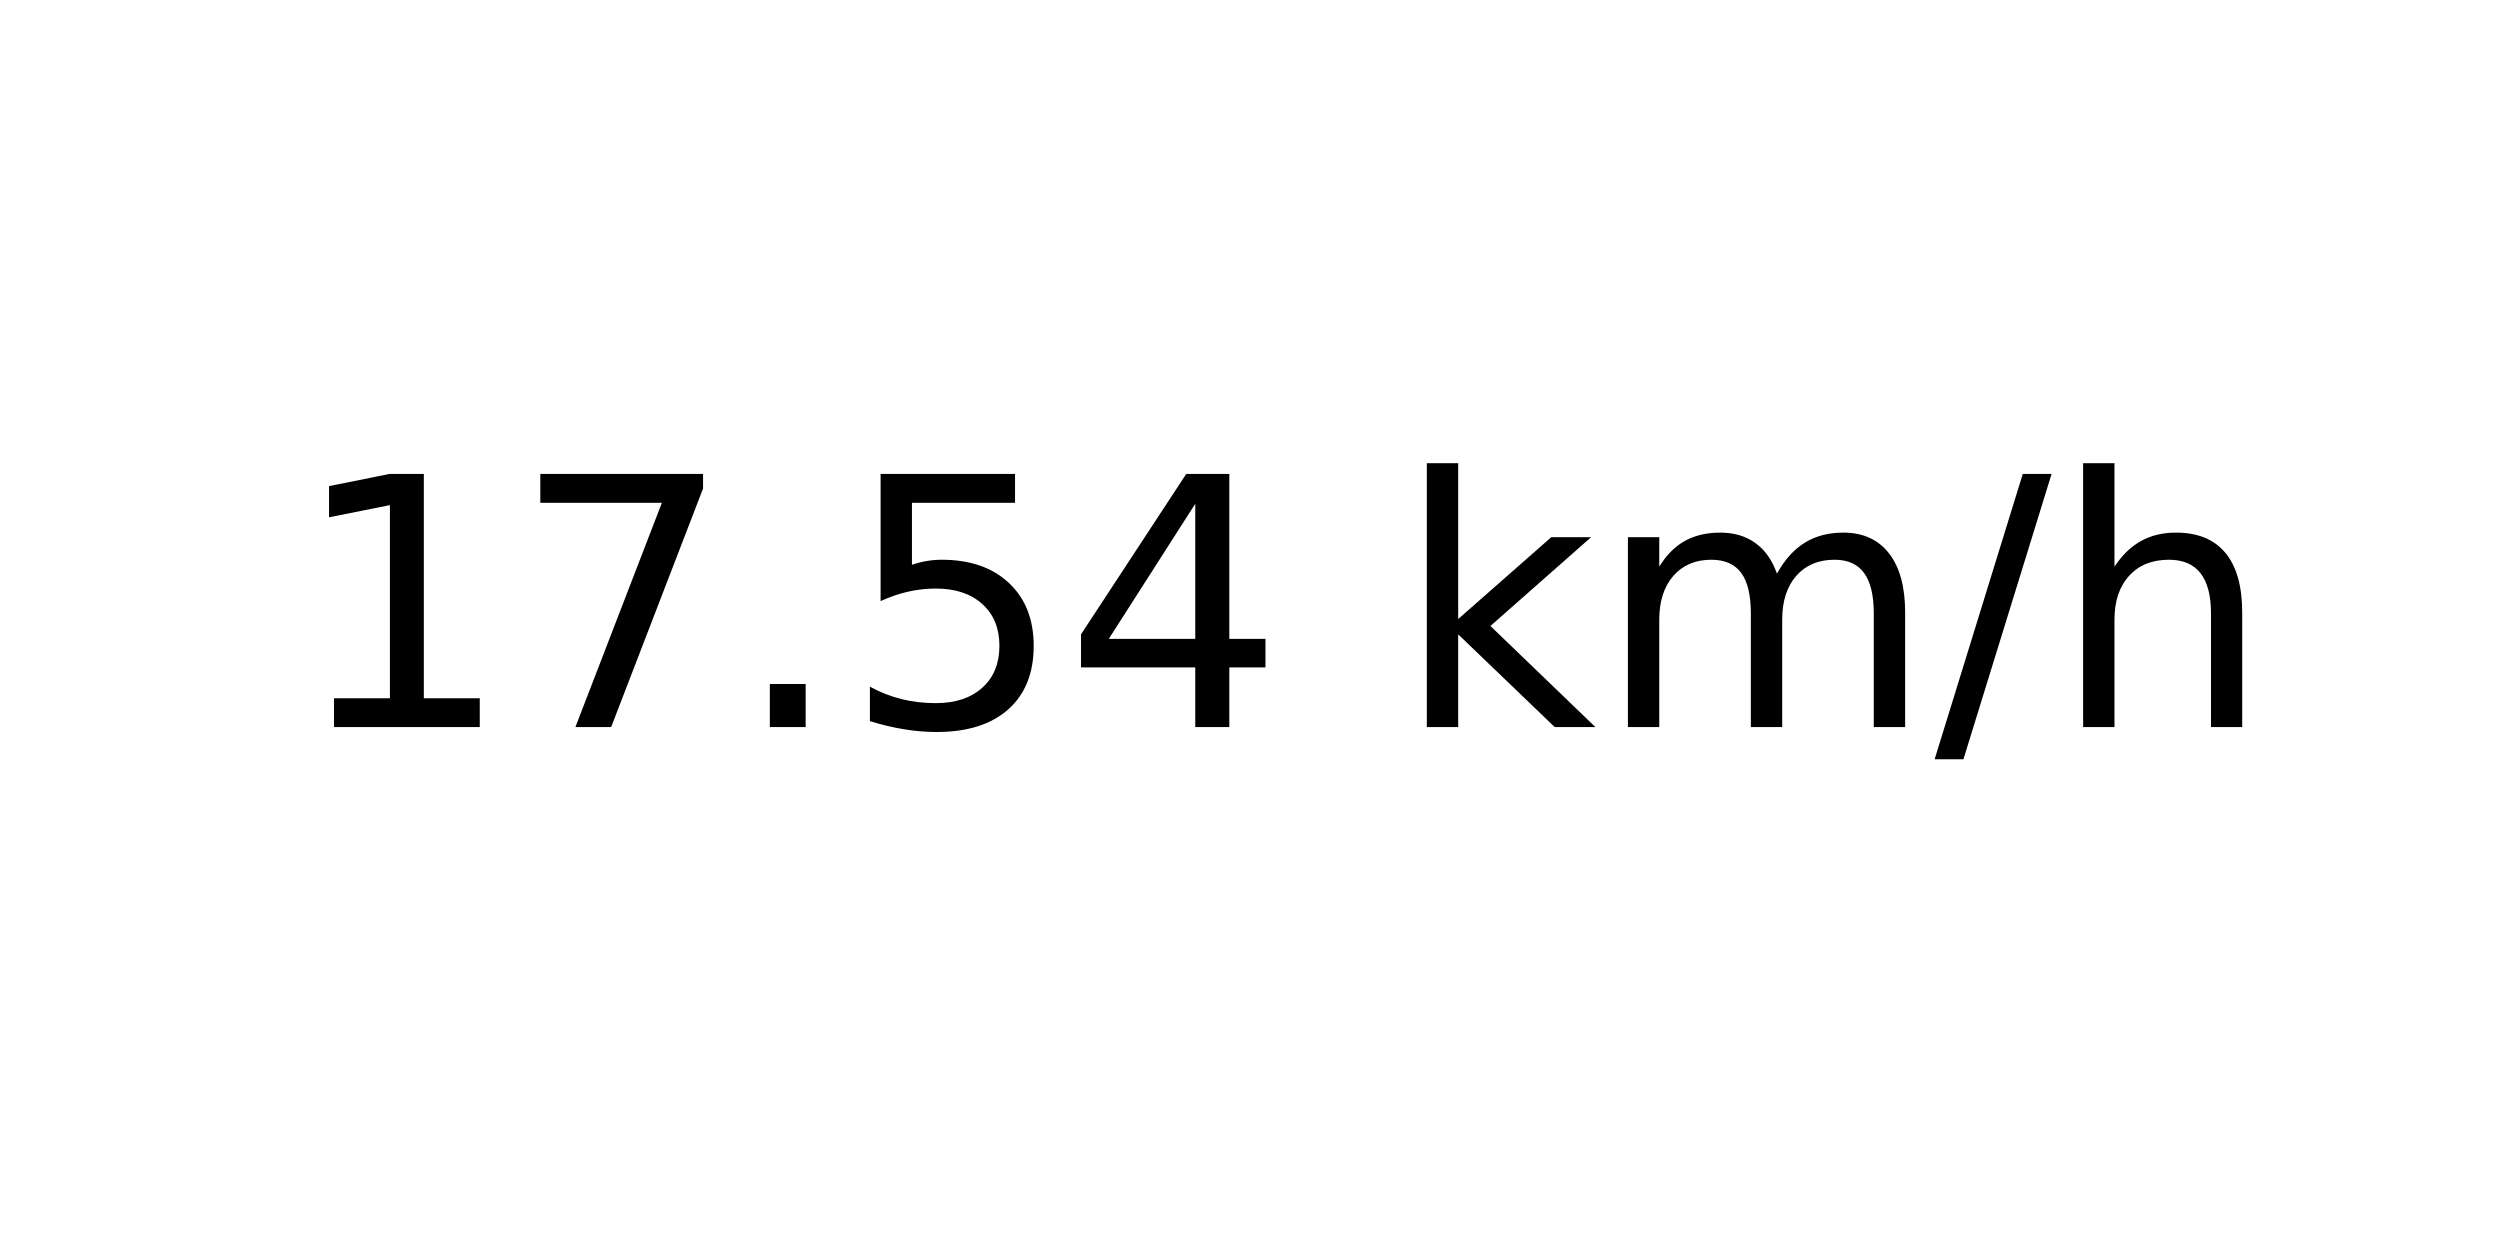
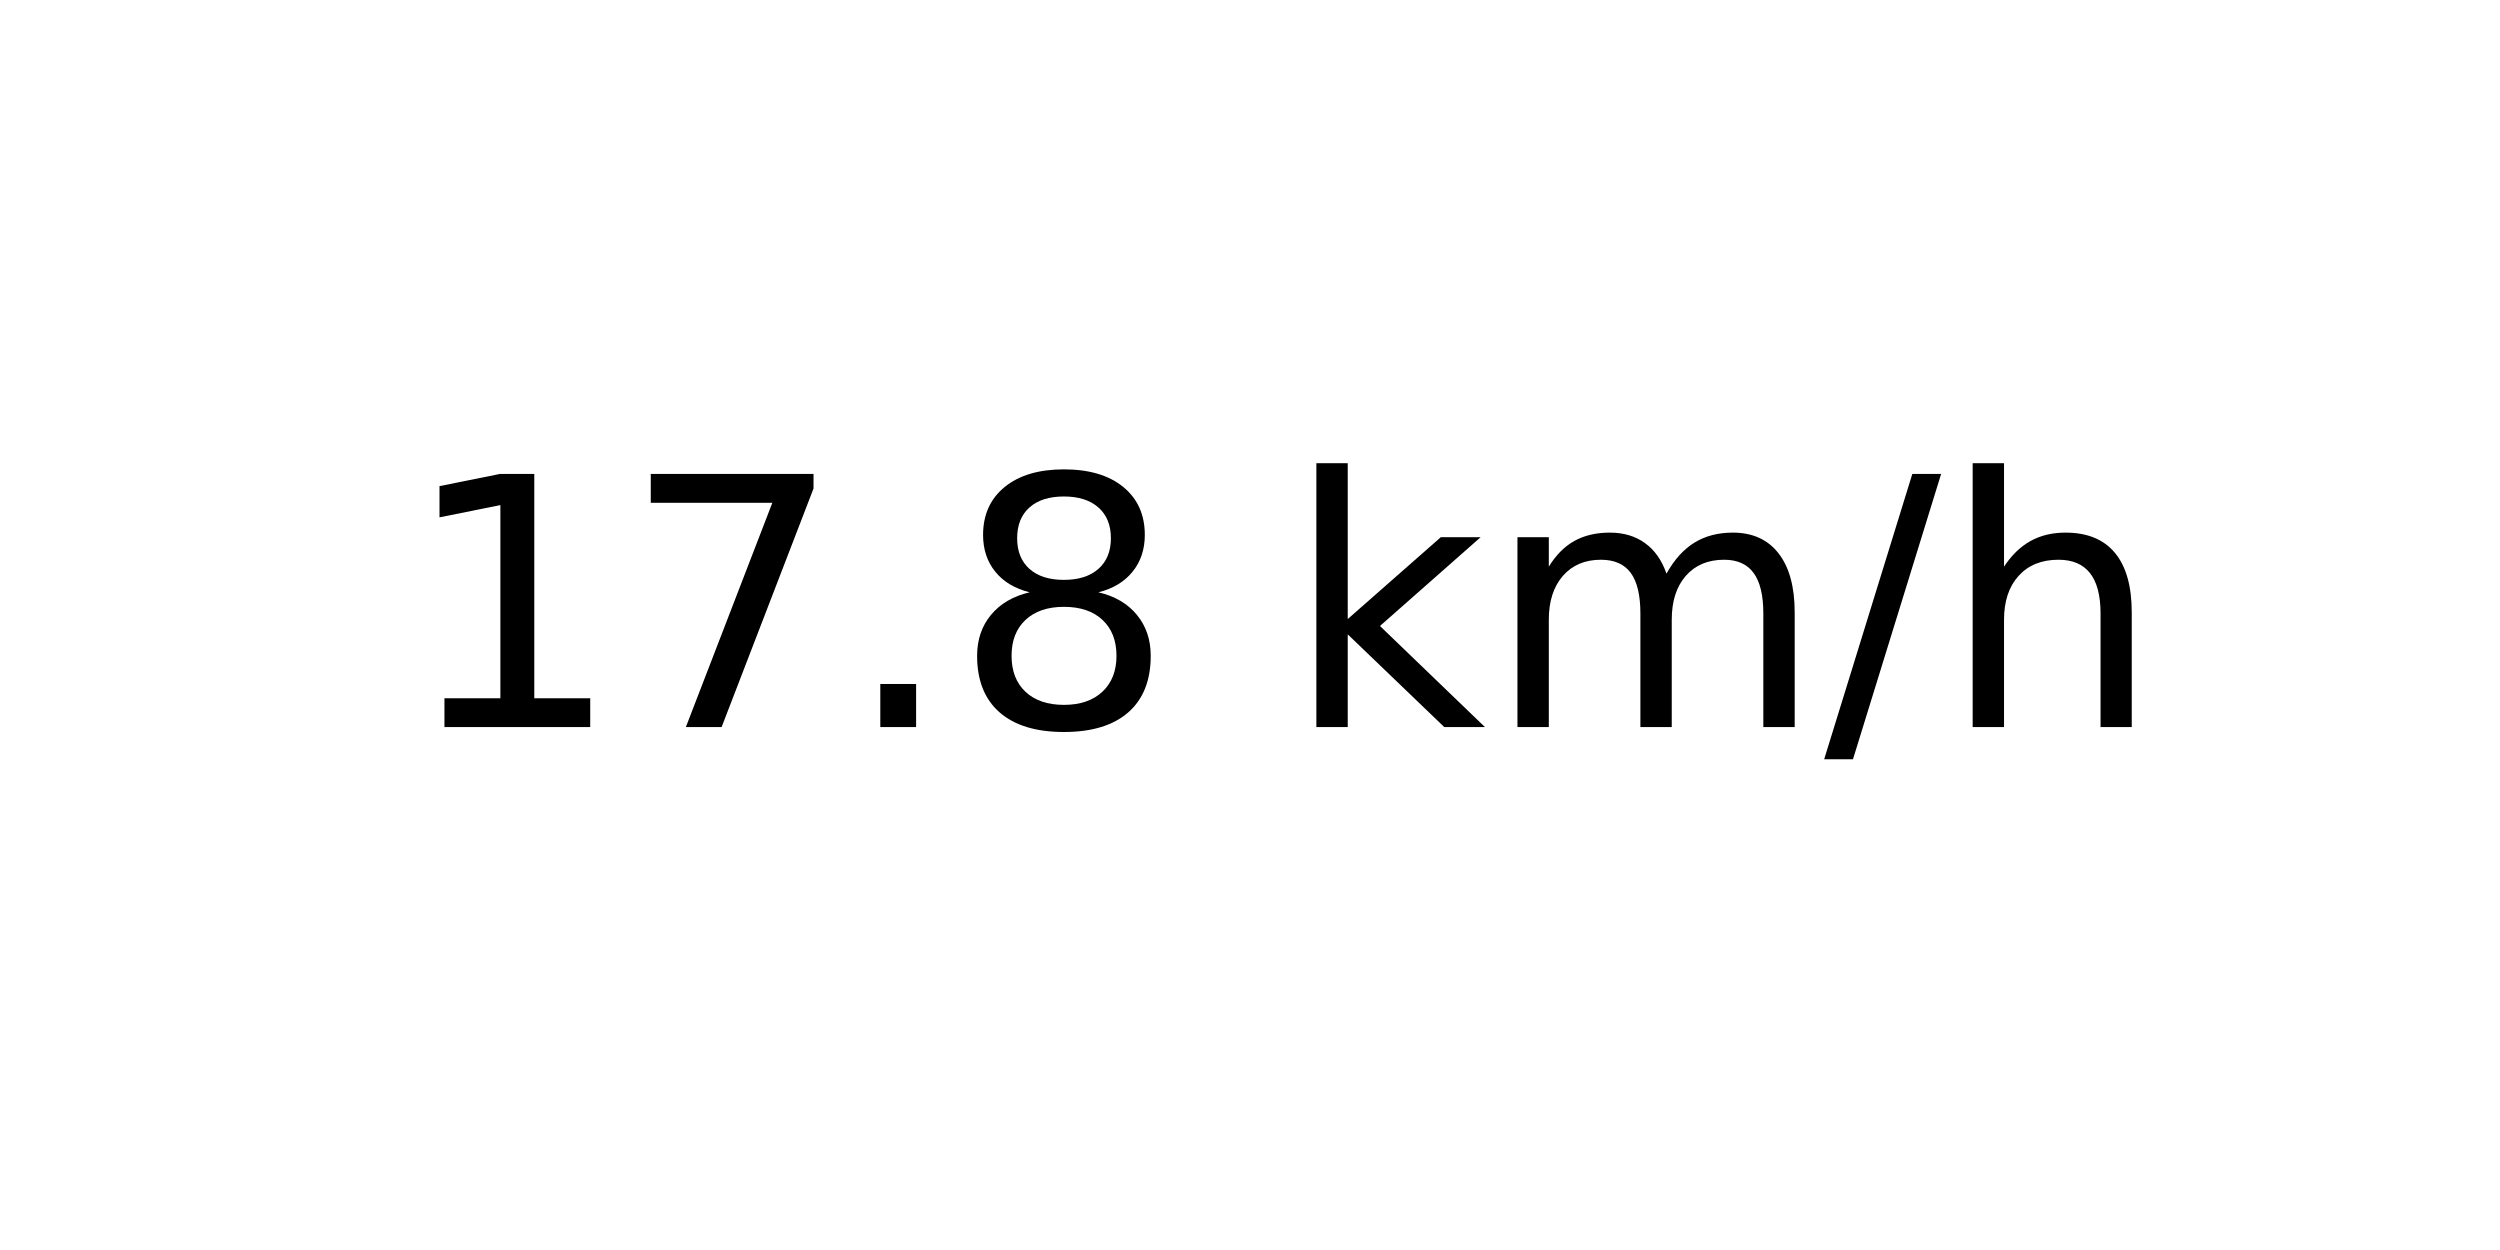
<svg xmlns="http://www.w3.org/2000/svg" xmlns:xlink="http://www.w3.org/1999/xlink" width="72pt" height="36pt" viewBox="0 0 72 36" version="1.1">
  <defs>
    <style type="text/css">*{stroke-linejoin: round; stroke-linecap: butt}</style>
  </defs>
  <g id="figure_1">
    <g id="axes_1">
      <g id="text_1">
-         <g transform="translate(8.378125 20.93937) scale(0.1 -0.1)">
+         <g transform="translate(11.55937 20.93937) scale(0.1 -0.1)">
          <defs>
            <path id="DejaVuSans-31" d="M 794 531  L 1825 531  L 1825 4091  L 703 3866  L 703 4441  L 1819 4666  L 2450 4666  L 2450 531  L 3481 531  L 3481 0  L 794 0  L 794 531  z " transform="scale(0.015625)" />
            <path id="DejaVuSans-37" d="M 525 4666  L 3525 4666  L 3525 4397  L 1831 0  L 1172 0  L 2766 4134  L 525 4134  L 525 4666  z " transform="scale(0.015625)" />
            <path id="DejaVuSans-2e" d="M 684 794  L 1344 794  L 1344 0  L 684 0  L 684 794  z " transform="scale(0.015625)" />
-             <path id="DejaVuSans-35" d="M 691 4666  L 3169 4666  L 3169 4134  L 1269 4134  L 1269 2991  Q 1406 3038 1543 3061  Q 1681 3084 1819 3084  Q 2600 3084 3056 2656  Q 3513 2228 3513 1497  Q 3513 744 3044 326  Q 2575 -91 1722 -91  Q 1428 -91 1123 -41  Q 819 9 494 109  L 494 744  Q 775 591 1075 516  Q 1375 441 1709 441  Q 2250 441 2565 725  Q 2881 1009 2881 1497  Q 2881 1984 2565 2268  Q 2250 2553 1709 2553  Q 1456 2553 1204 2497  Q 953 2441 691 2322  L 691 4666  z " transform="scale(0.015625)" />
-             <path id="DejaVuSans-34" d="M 2419 4116  L 825 1625  L 2419 1625  L 2419 4116  z M 2253 4666  L 3047 4666  L 3047 1625  L 3713 1625  L 3713 1100  L 3047 1100  L 3047 0  L 2419 0  L 2419 1100  L 313 1100  L 313 1709  L 2253 4666  z " transform="scale(0.015625)" />
+             <path id="DejaVuSans-38" d="M 2034 2216  Q 1584 2216 1326 1975  Q 1069 1734 1069 1313  Q 1069 891 1326 650  Q 1584 409 2034 409  Q 2484 409 2743 651  Q 3003 894 3003 1313  Q 3003 1734 2745 1975  Q 2488 2216 2034 2216  z M 1403 2484  Q 997 2584 770 2862  Q 544 3141 544 3541  Q 544 4100 942 4425  Q 1341 4750 2034 4750  Q 2731 4750 3128 4425  Q 3525 4100 3525 3541  Q 3525 3141 3298 2862  Q 3072 2584 2669 2484  Q 3125 2378 3379 2068  Q 3634 1759 3634 1313  Q 3634 634 3220 271  Q 2806 -91 2034 -91  Q 1263 -91 848 271  Q 434 634 434 1313  Q 434 1759 690 2068  Q 947 2378 1403 2484  z M 1172 3481  Q 1172 3119 1398 2916  Q 1625 2713 2034 2713  Q 2441 2713 2670 2916  Q 2900 3119 2900 3481  Q 2900 3844 2670 4047  Q 2441 4250 2034 4250  Q 1625 4250 1398 4047  Q 1172 3844 1172 3481  z " transform="scale(0.015625)" />
            <path id="DejaVuSans-20" transform="scale(0.015625)" />
            <path id="DejaVuSans-6b" d="M 581 4863  L 1159 4863  L 1159 1991  L 2875 3500  L 3609 3500  L 1753 1863  L 3688 0  L 2938 0  L 1159 1709  L 1159 0  L 581 0  L 581 4863  z " transform="scale(0.015625)" />
            <path id="DejaVuSans-6d" d="M 3328 2828  Q 3544 3216 3844 3400  Q 4144 3584 4550 3584  Q 5097 3584 5394 3201  Q 5691 2819 5691 2113  L 5691 0  L 5113 0  L 5113 2094  Q 5113 2597 4934 2840  Q 4756 3084 4391 3084  Q 3944 3084 3684 2787  Q 3425 2491 3425 1978  L 3425 0  L 2847 0  L 2847 2094  Q 2847 2600 2669 2842  Q 2491 3084 2119 3084  Q 1678 3084 1418 2786  Q 1159 2488 1159 1978  L 1159 0  L 581 0  L 581 3500  L 1159 3500  L 1159 2956  Q 1356 3278 1631 3431  Q 1906 3584 2284 3584  Q 2666 3584 2933 3390  Q 3200 3197 3328 2828  z " transform="scale(0.015625)" />
            <path id="DejaVuSans-2f" d="M 1625 4666  L 2156 4666  L 531 -594  L 0 -594  L 1625 4666  z " transform="scale(0.015625)" />
            <path id="DejaVuSans-68" d="M 3513 2113  L 3513 0  L 2938 0  L 2938 2094  Q 2938 2591 2744 2837  Q 2550 3084 2163 3084  Q 1697 3084 1428 2787  Q 1159 2491 1159 1978  L 1159 0  L 581 0  L 581 4863  L 1159 4863  L 1159 2956  Q 1366 3272 1645 3428  Q 1925 3584 2291 3584  Q 2894 3584 3203 3211  Q 3513 2838 3513 2113  z " transform="scale(0.015625)" />
          </defs>
          <use xlink:href="#DejaVuSans-31" />
          <use xlink:href="#DejaVuSans-37" x="63.623" />
          <use xlink:href="#DejaVuSans-2e" x="127.246" />
-           <use xlink:href="#DejaVuSans-35" x="159.033" />
-           <use xlink:href="#DejaVuSans-34" x="222.656" />
-           <use xlink:href="#DejaVuSans-20" x="286.279" />
-           <use xlink:href="#DejaVuSans-6b" x="318.066" />
-           <use xlink:href="#DejaVuSans-6d" x="375.977" />
-           <use xlink:href="#DejaVuSans-2f" x="473.389" />
-           <use xlink:href="#DejaVuSans-68" x="507.08" />
+           <use xlink:href="#DejaVuSans-38" x="159.033" />
+           <use xlink:href="#DejaVuSans-20" x="222.656" />
+           <use xlink:href="#DejaVuSans-6b" x="254.443" />
+           <use xlink:href="#DejaVuSans-6d" x="312.354" />
+           <use xlink:href="#DejaVuSans-2f" x="409.766" />
+           <use xlink:href="#DejaVuSans-68" x="443.457" />
        </g>
      </g>
    </g>
  </g>
</svg>
